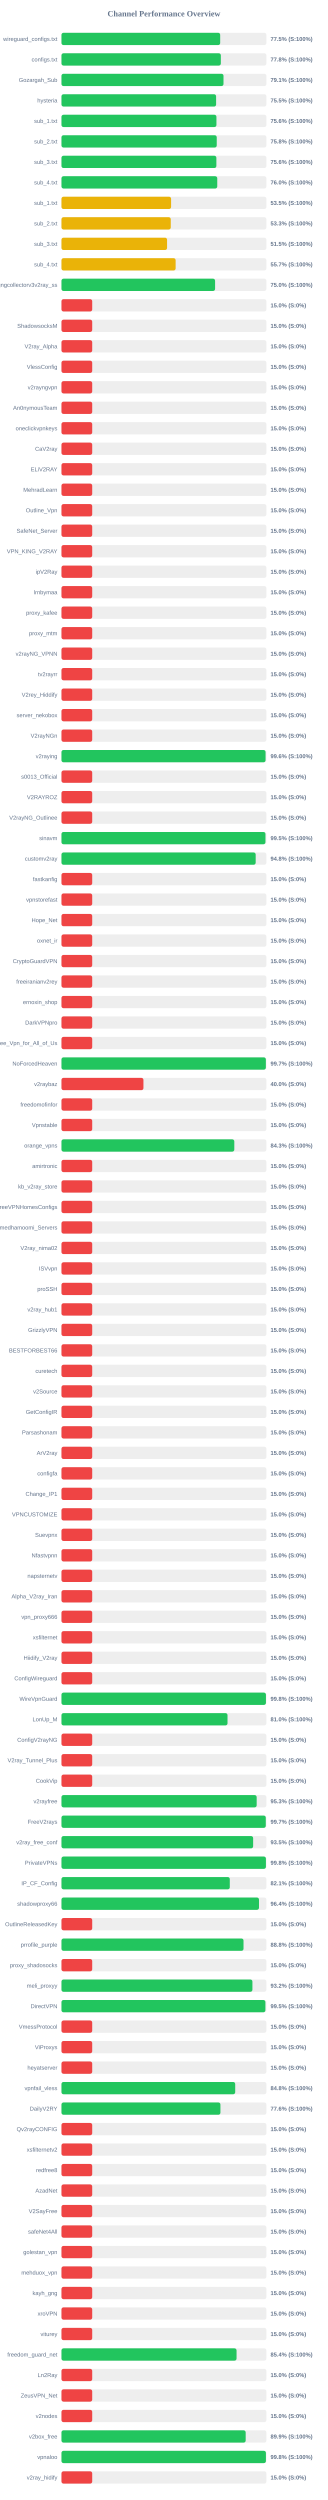
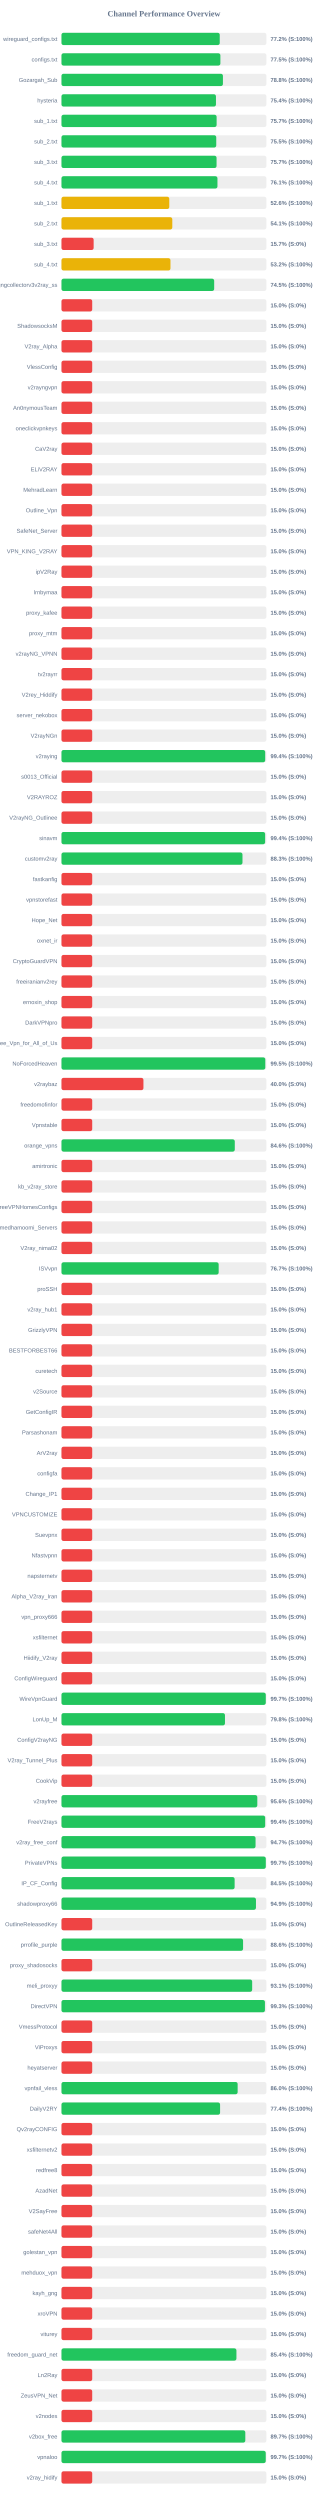
<svg xmlns="http://www.w3.org/2000/svg" width="800" height="6100" version="1.1">
  <style>
        .row { font: 14px Arial; fill: #64748b; }
        .score { font: bold 14px Arial; fill: #64748b; }
    </style>
  <text x="400" y="40" text-anchor="middle" font-size="20px" font-weight="bold" fill="#64748b">Channel Performance Overview</text>
  <rect x="150" y="80" width="500" height="30" fill="#eee" rx="5" />
-   <rect x="150" y="80" width="387.25" height="30" fill="#22c55e" rx="5" />
+   <rect x="150" y="80" width="386.2" height="30" fill="#22c55e" rx="5" />
  <text x="140" y="100" text-anchor="end" class="row">wireguard_configs.txt</text>
-   <text x="660" y="100" text-anchor="start" class="score">77.5% (S:100%)</text>
+   <text x="660" y="100" text-anchor="start" class="score">77.2% (S:100%)</text>
  <rect x="150" y="130" width="500" height="30" fill="#eee" rx="5" />
-   <rect x="150" y="130" width="388.85" height="30" fill="#22c55e" rx="5" />
+   <rect x="150" y="130" width="387.75" height="30" fill="#22c55e" rx="5" />
  <text x="140" y="150" text-anchor="end" class="row">configs.txt</text>
-   <text x="660" y="150" text-anchor="start" class="score">77.8% (S:100%)</text>
+   <text x="660" y="150" text-anchor="start" class="score">77.5% (S:100%)</text>
  <rect x="150" y="180" width="500" height="30" fill="#eee" rx="5" />
-   <rect x="150" y="180" width="395.35" height="30" fill="#22c55e" rx="5" />
+   <rect x="150" y="180" width="393.95" height="30" fill="#22c55e" rx="5" />
  <text x="140" y="200" text-anchor="end" class="row">Gozargah_Sub</text>
-   <text x="660" y="200" text-anchor="start" class="score">79.1% (S:100%)</text>
+   <text x="660" y="200" text-anchor="start" class="score">78.8% (S:100%)</text>
  <rect x="150" y="230" width="500" height="30" fill="#eee" rx="5" />
-   <rect x="150" y="230" width="377.3" height="30" fill="#22c55e" rx="5" />
+   <rect x="150" y="230" width="376.95" height="30" fill="#22c55e" rx="5" />
  <text x="140" y="250" text-anchor="end" class="row">hysteria</text>
-   <text x="660" y="250" text-anchor="start" class="score">75.5% (S:100%)</text>
+   <text x="660" y="250" text-anchor="start" class="score">75.4% (S:100%)</text>
  <rect x="150" y="280" width="500" height="30" fill="#eee" rx="5" />
-   <rect x="150" y="280" width="378.1" height="30" fill="#22c55e" rx="5" />
+   <rect x="150" y="280" width="378.55" height="30" fill="#22c55e" rx="5" />
  <text x="140" y="300" text-anchor="end" class="row">sub_1.txt</text>
-   <text x="660" y="300" text-anchor="start" class="score">75.6% (S:100%)</text>
+   <text x="660" y="300" text-anchor="start" class="score">75.7% (S:100%)</text>
  <rect x="150" y="330" width="500" height="30" fill="#eee" rx="5" />
-   <rect x="150" y="330" width="378.85" height="30" fill="#22c55e" rx="5" />
+   <rect x="150" y="330" width="377.65" height="30" fill="#22c55e" rx="5" />
  <text x="140" y="350" text-anchor="end" class="row">sub_2.txt</text>
-   <text x="660" y="350" text-anchor="start" class="score">75.8% (S:100%)</text>
+   <text x="660" y="350" text-anchor="start" class="score">75.5% (S:100%)</text>
  <rect x="150" y="380" width="500" height="30" fill="#eee" rx="5" />
-   <rect x="150" y="380" width="377.95" height="30" fill="#22c55e" rx="5" />
+   <rect x="150" y="380" width="378.4" height="30" fill="#22c55e" rx="5" />
  <text x="140" y="400" text-anchor="end" class="row">sub_3.txt</text>
-   <text x="660" y="400" text-anchor="start" class="score">75.6% (S:100%)</text>
+   <text x="660" y="400" text-anchor="start" class="score">75.7% (S:100%)</text>
  <rect x="150" y="430" width="500" height="30" fill="#eee" rx="5" />
-   <rect x="150" y="430" width="380.1" height="30" fill="#22c55e" rx="5" />
+   <rect x="150" y="430" width="380.6" height="30" fill="#22c55e" rx="5" />
  <text x="140" y="450" text-anchor="end" class="row">sub_4.txt</text>
-   <text x="660" y="450" text-anchor="start" class="score">76.0% (S:100%)</text>
+   <text x="660" y="450" text-anchor="start" class="score">76.1% (S:100%)</text>
  <rect x="150" y="480" width="500" height="30" fill="#eee" rx="5" />
-   <rect x="150" y="480" width="267.45" height="30" fill="#eab308" rx="5" />
+   <rect x="150" y="480" width="263.05" height="30" fill="#eab308" rx="5" />
  <text x="140" y="500" text-anchor="end" class="row">sub_1.txt</text>
-   <text x="660" y="500" text-anchor="start" class="score">53.5% (S:100%)</text>
+   <text x="660" y="500" text-anchor="start" class="score">52.6% (S:100%)</text>
  <rect x="150" y="530" width="500" height="30" fill="#eee" rx="5" />
-   <rect x="150" y="530" width="266.65" height="30" fill="#eab308" rx="5" />
+   <rect x="150" y="530" width="270.4" height="30" fill="#eab308" rx="5" />
  <text x="140" y="550" text-anchor="end" class="row">sub_2.txt</text>
-   <text x="660" y="550" text-anchor="start" class="score">53.3% (S:100%)</text>
+   <text x="660" y="550" text-anchor="start" class="score">54.1% (S:100%)</text>
  <rect x="150" y="580" width="500" height="30" fill="#eee" rx="5" />
-   <rect x="150" y="580" width="257.65" height="30" fill="#eab308" rx="5" />
+   <rect x="150" y="580" width="78.5" height="30" fill="#ef4444" rx="5" />
  <text x="140" y="600" text-anchor="end" class="row">sub_3.txt</text>
-   <text x="660" y="600" text-anchor="start" class="score">51.5% (S:100%)</text>
+   <text x="660" y="600" text-anchor="start" class="score">15.7% (S:0%)</text>
  <rect x="150" y="630" width="500" height="30" fill="#eee" rx="5" />
-   <rect x="150" y="630" width="278.55" height="30" fill="#eab308" rx="5" />
+   <rect x="150" y="630" width="265.95" height="30" fill="#eab308" rx="5" />
  <text x="140" y="650" text-anchor="end" class="row">sub_4.txt</text>
-   <text x="660" y="650" text-anchor="start" class="score">55.7% (S:100%)</text>
+   <text x="660" y="650" text-anchor="start" class="score">53.2% (S:100%)</text>
  <rect x="150" y="680" width="500" height="30" fill="#eee" rx="5" />
-   <rect x="150" y="680" width="374.8" height="30" fill="#22c55e" rx="5" />
+   <rect x="150" y="680" width="372.6" height="30" fill="#22c55e" rx="5" />
  <text x="140" y="700" text-anchor="end" class="row">kayhgngcollectorv3v2ray_ss</text>
-   <text x="660" y="700" text-anchor="start" class="score">75.0% (S:100%)</text>
+   <text x="660" y="700" text-anchor="start" class="score">74.5% (S:100%)</text>
  <rect x="150" y="730" width="500" height="30" fill="#eee" rx="5" />
  <rect x="150" y="730" width="75.0" height="30" fill="#ef4444" rx="5" />
  <text x="140" y="750" text-anchor="end" class="row" />
  <text x="660" y="750" text-anchor="start" class="score">15.0% (S:0%)</text>
  <rect x="150" y="780" width="500" height="30" fill="#eee" rx="5" />
  <rect x="150" y="780" width="75.0" height="30" fill="#ef4444" rx="5" />
  <text x="140" y="800" text-anchor="end" class="row">ShadowsocksM</text>
  <text x="660" y="800" text-anchor="start" class="score">15.0% (S:0%)</text>
  <rect x="150" y="830" width="500" height="30" fill="#eee" rx="5" />
  <rect x="150" y="830" width="75.0" height="30" fill="#ef4444" rx="5" />
  <text x="140" y="850" text-anchor="end" class="row">V2ray_Alpha</text>
  <text x="660" y="850" text-anchor="start" class="score">15.0% (S:0%)</text>
  <rect x="150" y="880" width="500" height="30" fill="#eee" rx="5" />
  <rect x="150" y="880" width="75.0" height="30" fill="#ef4444" rx="5" />
  <text x="140" y="900" text-anchor="end" class="row">VlessConfig</text>
  <text x="660" y="900" text-anchor="start" class="score">15.0% (S:0%)</text>
  <rect x="150" y="930" width="500" height="30" fill="#eee" rx="5" />
  <rect x="150" y="930" width="75.0" height="30" fill="#ef4444" rx="5" />
  <text x="140" y="950" text-anchor="end" class="row">v2rayngvpn</text>
  <text x="660" y="950" text-anchor="start" class="score">15.0% (S:0%)</text>
  <rect x="150" y="980" width="500" height="30" fill="#eee" rx="5" />
  <rect x="150" y="980" width="75.0" height="30" fill="#ef4444" rx="5" />
  <text x="140" y="1000" text-anchor="end" class="row">An0nymousTeam</text>
  <text x="660" y="1000" text-anchor="start" class="score">15.0% (S:0%)</text>
  <rect x="150" y="1030" width="500" height="30" fill="#eee" rx="5" />
  <rect x="150" y="1030" width="75.0" height="30" fill="#ef4444" rx="5" />
  <text x="140" y="1050" text-anchor="end" class="row">oneclickvpnkeys</text>
  <text x="660" y="1050" text-anchor="start" class="score">15.0% (S:0%)</text>
  <rect x="150" y="1080" width="500" height="30" fill="#eee" rx="5" />
  <rect x="150" y="1080" width="75.0" height="30" fill="#ef4444" rx="5" />
  <text x="140" y="1100" text-anchor="end" class="row">CaV2ray</text>
  <text x="660" y="1100" text-anchor="start" class="score">15.0% (S:0%)</text>
  <rect x="150" y="1130" width="500" height="30" fill="#eee" rx="5" />
  <rect x="150" y="1130" width="75.0" height="30" fill="#ef4444" rx="5" />
  <text x="140" y="1150" text-anchor="end" class="row">ELiV2RAY</text>
  <text x="660" y="1150" text-anchor="start" class="score">15.0% (S:0%)</text>
  <rect x="150" y="1180" width="500" height="30" fill="#eee" rx="5" />
  <rect x="150" y="1180" width="75.0" height="30" fill="#ef4444" rx="5" />
  <text x="140" y="1200" text-anchor="end" class="row">MehradLearn</text>
  <text x="660" y="1200" text-anchor="start" class="score">15.0% (S:0%)</text>
  <rect x="150" y="1230" width="500" height="30" fill="#eee" rx="5" />
  <rect x="150" y="1230" width="75.0" height="30" fill="#ef4444" rx="5" />
  <text x="140" y="1250" text-anchor="end" class="row">Outline_Vpn</text>
  <text x="660" y="1250" text-anchor="start" class="score">15.0% (S:0%)</text>
  <rect x="150" y="1280" width="500" height="30" fill="#eee" rx="5" />
  <rect x="150" y="1280" width="75.0" height="30" fill="#ef4444" rx="5" />
  <text x="140" y="1300" text-anchor="end" class="row">SafeNet_Server</text>
  <text x="660" y="1300" text-anchor="start" class="score">15.0% (S:0%)</text>
  <rect x="150" y="1330" width="500" height="30" fill="#eee" rx="5" />
  <rect x="150" y="1330" width="75.0" height="30" fill="#ef4444" rx="5" />
  <text x="140" y="1350" text-anchor="end" class="row">VPN_KING_V2RAY</text>
  <text x="660" y="1350" text-anchor="start" class="score">15.0% (S:0%)</text>
  <rect x="150" y="1380" width="500" height="30" fill="#eee" rx="5" />
  <rect x="150" y="1380" width="75.0" height="30" fill="#ef4444" rx="5" />
  <text x="140" y="1400" text-anchor="end" class="row">ipV2Ray</text>
  <text x="660" y="1400" text-anchor="start" class="score">15.0% (S:0%)</text>
  <rect x="150" y="1430" width="500" height="30" fill="#eee" rx="5" />
  <rect x="150" y="1430" width="75.0" height="30" fill="#ef4444" rx="5" />
  <text x="140" y="1450" text-anchor="end" class="row">lrnbymaa</text>
  <text x="660" y="1450" text-anchor="start" class="score">15.0% (S:0%)</text>
  <rect x="150" y="1480" width="500" height="30" fill="#eee" rx="5" />
  <rect x="150" y="1480" width="75.0" height="30" fill="#ef4444" rx="5" />
  <text x="140" y="1500" text-anchor="end" class="row">proxy_kafee</text>
  <text x="660" y="1500" text-anchor="start" class="score">15.0% (S:0%)</text>
  <rect x="150" y="1530" width="500" height="30" fill="#eee" rx="5" />
  <rect x="150" y="1530" width="75.0" height="30" fill="#ef4444" rx="5" />
  <text x="140" y="1550" text-anchor="end" class="row">proxy_mtm</text>
  <text x="660" y="1550" text-anchor="start" class="score">15.0% (S:0%)</text>
  <rect x="150" y="1580" width="500" height="30" fill="#eee" rx="5" />
  <rect x="150" y="1580" width="75.0" height="30" fill="#ef4444" rx="5" />
  <text x="140" y="1600" text-anchor="end" class="row">v2rayNG_VPNN</text>
  <text x="660" y="1600" text-anchor="start" class="score">15.0% (S:0%)</text>
  <rect x="150" y="1630" width="500" height="30" fill="#eee" rx="5" />
  <rect x="150" y="1630" width="75.0" height="30" fill="#ef4444" rx="5" />
  <text x="140" y="1650" text-anchor="end" class="row">tv2rayrr</text>
  <text x="660" y="1650" text-anchor="start" class="score">15.0% (S:0%)</text>
  <rect x="150" y="1680" width="500" height="30" fill="#eee" rx="5" />
  <rect x="150" y="1680" width="75.0" height="30" fill="#ef4444" rx="5" />
  <text x="140" y="1700" text-anchor="end" class="row">V2rey_Hiddify</text>
  <text x="660" y="1700" text-anchor="start" class="score">15.0% (S:0%)</text>
  <rect x="150" y="1730" width="500" height="30" fill="#eee" rx="5" />
  <rect x="150" y="1730" width="75.0" height="30" fill="#ef4444" rx="5" />
  <text x="140" y="1750" text-anchor="end" class="row">server_nekobox</text>
  <text x="660" y="1750" text-anchor="start" class="score">15.0% (S:0%)</text>
  <rect x="150" y="1780" width="500" height="30" fill="#eee" rx="5" />
  <rect x="150" y="1780" width="75.0" height="30" fill="#ef4444" rx="5" />
  <text x="140" y="1800" text-anchor="end" class="row">V2rayNGn</text>
  <text x="660" y="1800" text-anchor="start" class="score">15.0% (S:0%)</text>
  <rect x="150" y="1830" width="500" height="30" fill="#eee" rx="5" />
-   <rect x="150" y="1830" width="497.95" height="30" fill="#22c55e" rx="5" />
+   <rect x="150" y="1830" width="497.05" height="30" fill="#22c55e" rx="5" />
  <text x="140" y="1850" text-anchor="end" class="row">v2raying</text>
-   <text x="660" y="1850" text-anchor="start" class="score">99.6% (S:100%)</text>
+   <text x="660" y="1850" text-anchor="start" class="score">99.4% (S:100%)</text>
  <rect x="150" y="1880" width="500" height="30" fill="#eee" rx="5" />
  <rect x="150" y="1880" width="75.0" height="30" fill="#ef4444" rx="5" />
  <text x="140" y="1900" text-anchor="end" class="row">s0013_Official</text>
  <text x="660" y="1900" text-anchor="start" class="score">15.0% (S:0%)</text>
  <rect x="150" y="1930" width="500" height="30" fill="#eee" rx="5" />
  <rect x="150" y="1930" width="75.0" height="30" fill="#ef4444" rx="5" />
  <text x="140" y="1950" text-anchor="end" class="row">V2RAYROZ</text>
  <text x="660" y="1950" text-anchor="start" class="score">15.0% (S:0%)</text>
  <rect x="150" y="1980" width="500" height="30" fill="#eee" rx="5" />
  <rect x="150" y="1980" width="75.0" height="30" fill="#ef4444" rx="5" />
  <text x="140" y="2000" text-anchor="end" class="row">V2rayNG_Outlinee</text>
  <text x="660" y="2000" text-anchor="start" class="score">15.0% (S:0%)</text>
  <rect x="150" y="2030" width="500" height="30" fill="#eee" rx="5" />
-   <rect x="150" y="2030" width="497.7" height="30" fill="#22c55e" rx="5" />
+   <rect x="150" y="2030" width="496.9" height="30" fill="#22c55e" rx="5" />
  <text x="140" y="2050" text-anchor="end" class="row">sinavm</text>
-   <text x="660" y="2050" text-anchor="start" class="score">99.5% (S:100%)</text>
+   <text x="660" y="2050" text-anchor="start" class="score">99.4% (S:100%)</text>
  <rect x="150" y="2080" width="500" height="30" fill="#eee" rx="5" />
-   <rect x="150" y="2080" width="473.85" height="30" fill="#22c55e" rx="5" />
+   <rect x="150" y="2080" width="441.65" height="30" fill="#22c55e" rx="5" />
  <text x="140" y="2100" text-anchor="end" class="row">customv2ray</text>
-   <text x="660" y="2100" text-anchor="start" class="score">94.8% (S:100%)</text>
+   <text x="660" y="2100" text-anchor="start" class="score">88.3% (S:100%)</text>
  <rect x="150" y="2130" width="500" height="30" fill="#eee" rx="5" />
  <rect x="150" y="2130" width="75.0" height="30" fill="#ef4444" rx="5" />
  <text x="140" y="2150" text-anchor="end" class="row">fastkanfig</text>
  <text x="660" y="2150" text-anchor="start" class="score">15.0% (S:0%)</text>
  <rect x="150" y="2180" width="500" height="30" fill="#eee" rx="5" />
  <rect x="150" y="2180" width="75.0" height="30" fill="#ef4444" rx="5" />
  <text x="140" y="2200" text-anchor="end" class="row">vpnstorefast</text>
  <text x="660" y="2200" text-anchor="start" class="score">15.0% (S:0%)</text>
  <rect x="150" y="2230" width="500" height="30" fill="#eee" rx="5" />
  <rect x="150" y="2230" width="75.0" height="30" fill="#ef4444" rx="5" />
  <text x="140" y="2250" text-anchor="end" class="row">Hope_Net</text>
  <text x="660" y="2250" text-anchor="start" class="score">15.0% (S:0%)</text>
  <rect x="150" y="2280" width="500" height="30" fill="#eee" rx="5" />
  <rect x="150" y="2280" width="75.0" height="30" fill="#ef4444" rx="5" />
  <text x="140" y="2300" text-anchor="end" class="row">oxnet_ir</text>
  <text x="660" y="2300" text-anchor="start" class="score">15.0% (S:0%)</text>
  <rect x="150" y="2330" width="500" height="30" fill="#eee" rx="5" />
  <rect x="150" y="2330" width="75.0" height="30" fill="#ef4444" rx="5" />
  <text x="140" y="2350" text-anchor="end" class="row">CryptoGuardVPN</text>
  <text x="660" y="2350" text-anchor="start" class="score">15.0% (S:0%)</text>
  <rect x="150" y="2380" width="500" height="30" fill="#eee" rx="5" />
  <rect x="150" y="2380" width="75.0" height="30" fill="#ef4444" rx="5" />
  <text x="140" y="2400" text-anchor="end" class="row">freeiranianv2rey</text>
  <text x="660" y="2400" text-anchor="start" class="score">15.0% (S:0%)</text>
  <rect x="150" y="2430" width="500" height="30" fill="#eee" rx="5" />
  <rect x="150" y="2430" width="75.0" height="30" fill="#ef4444" rx="5" />
  <text x="140" y="2450" text-anchor="end" class="row">ernoxin_shop</text>
  <text x="660" y="2450" text-anchor="start" class="score">15.0% (S:0%)</text>
  <rect x="150" y="2480" width="500" height="30" fill="#eee" rx="5" />
  <rect x="150" y="2480" width="75.0" height="30" fill="#ef4444" rx="5" />
  <text x="140" y="2500" text-anchor="end" class="row">DarkVPNpro</text>
  <text x="660" y="2500" text-anchor="start" class="score">15.0% (S:0%)</text>
  <rect x="150" y="2530" width="500" height="30" fill="#eee" rx="5" />
  <rect x="150" y="2530" width="75.0" height="30" fill="#ef4444" rx="5" />
  <text x="140" y="2550" text-anchor="end" class="row">Free_Vpn_for_All_of_Us</text>
  <text x="660" y="2550" text-anchor="start" class="score">15.0% (S:0%)</text>
  <rect x="150" y="2580" width="500" height="30" fill="#eee" rx="5" />
-   <rect x="150" y="2580" width="498.7" height="30" fill="#22c55e" rx="5" />
+   <rect x="150" y="2580" width="497.3" height="30" fill="#22c55e" rx="5" />
  <text x="140" y="2600" text-anchor="end" class="row">NoForcedHeaven</text>
-   <text x="660" y="2600" text-anchor="start" class="score">99.7% (S:100%)</text>
+   <text x="660" y="2600" text-anchor="start" class="score">99.5% (S:100%)</text>
  <rect x="150" y="2630" width="500" height="30" fill="#eee" rx="5" />
  <rect x="150" y="2630" width="200.0" height="30" fill="#ef4444" rx="5" />
  <text x="140" y="2650" text-anchor="end" class="row">v2raybaz</text>
  <text x="660" y="2650" text-anchor="start" class="score">40.0% (S:0%)</text>
  <rect x="150" y="2680" width="500" height="30" fill="#eee" rx="5" />
  <rect x="150" y="2680" width="75.0" height="30" fill="#ef4444" rx="5" />
  <text x="140" y="2700" text-anchor="end" class="row">freedomofinfor</text>
  <text x="660" y="2700" text-anchor="start" class="score">15.0% (S:0%)</text>
  <rect x="150" y="2730" width="500" height="30" fill="#eee" rx="5" />
  <rect x="150" y="2730" width="75.0" height="30" fill="#ef4444" rx="5" />
  <text x="140" y="2750" text-anchor="end" class="row">Vpnstable</text>
  <text x="660" y="2750" text-anchor="start" class="score">15.0% (S:0%)</text>
  <rect x="150" y="2780" width="500" height="30" fill="#eee" rx="5" />
-   <rect x="150" y="2780" width="421.7" height="30" fill="#22c55e" rx="5" />
+   <rect x="150" y="2780" width="422.9" height="30" fill="#22c55e" rx="5" />
  <text x="140" y="2800" text-anchor="end" class="row">orange_vpns</text>
-   <text x="660" y="2800" text-anchor="start" class="score">84.3% (S:100%)</text>
+   <text x="660" y="2800" text-anchor="start" class="score">84.6% (S:100%)</text>
  <rect x="150" y="2830" width="500" height="30" fill="#eee" rx="5" />
  <rect x="150" y="2830" width="75.0" height="30" fill="#ef4444" rx="5" />
  <text x="140" y="2850" text-anchor="end" class="row">amirtronic</text>
  <text x="660" y="2850" text-anchor="start" class="score">15.0% (S:0%)</text>
  <rect x="150" y="2880" width="500" height="30" fill="#eee" rx="5" />
  <rect x="150" y="2880" width="75.0" height="30" fill="#ef4444" rx="5" />
  <text x="140" y="2900" text-anchor="end" class="row">kb_v2ray_store</text>
  <text x="660" y="2900" text-anchor="start" class="score">15.0% (S:0%)</text>
  <rect x="150" y="2930" width="500" height="30" fill="#eee" rx="5" />
  <rect x="150" y="2930" width="75.0" height="30" fill="#ef4444" rx="5" />
  <text x="140" y="2950" text-anchor="end" class="row">FreeVPNHomesConfigs</text>
  <text x="660" y="2950" text-anchor="start" class="score">15.0% (S:0%)</text>
  <rect x="150" y="2980" width="500" height="30" fill="#eee" rx="5" />
  <rect x="150" y="2980" width="75.0" height="30" fill="#ef4444" rx="5" />
  <text x="140" y="3000" text-anchor="end" class="row">Ahmedhamoomi_Servers</text>
  <text x="660" y="3000" text-anchor="start" class="score">15.0% (S:0%)</text>
  <rect x="150" y="3030" width="500" height="30" fill="#eee" rx="5" />
  <rect x="150" y="3030" width="75.0" height="30" fill="#ef4444" rx="5" />
  <text x="140" y="3050" text-anchor="end" class="row">V2ray_nima02</text>
  <text x="660" y="3050" text-anchor="start" class="score">15.0% (S:0%)</text>
  <rect x="150" y="3080" width="500" height="30" fill="#eee" rx="5" />
-   <rect x="150" y="3080" width="75.0" height="30" fill="#ef4444" rx="5" />
+   <rect x="150" y="3080" width="383.55" height="30" fill="#22c55e" rx="5" />
  <text x="140" y="3100" text-anchor="end" class="row">ISVvpn</text>
-   <text x="660" y="3100" text-anchor="start" class="score">15.0% (S:0%)</text>
+   <text x="660" y="3100" text-anchor="start" class="score">76.7% (S:100%)</text>
  <rect x="150" y="3130" width="500" height="30" fill="#eee" rx="5" />
  <rect x="150" y="3130" width="75.0" height="30" fill="#ef4444" rx="5" />
  <text x="140" y="3150" text-anchor="end" class="row">proSSH</text>
  <text x="660" y="3150" text-anchor="start" class="score">15.0% (S:0%)</text>
  <rect x="150" y="3180" width="500" height="30" fill="#eee" rx="5" />
  <rect x="150" y="3180" width="75.0" height="30" fill="#ef4444" rx="5" />
  <text x="140" y="3200" text-anchor="end" class="row">v2ray_hub1</text>
  <text x="660" y="3200" text-anchor="start" class="score">15.0% (S:0%)</text>
  <rect x="150" y="3230" width="500" height="30" fill="#eee" rx="5" />
  <rect x="150" y="3230" width="75.0" height="30" fill="#ef4444" rx="5" />
  <text x="140" y="3250" text-anchor="end" class="row">GrizzlyVPN</text>
  <text x="660" y="3250" text-anchor="start" class="score">15.0% (S:0%)</text>
  <rect x="150" y="3280" width="500" height="30" fill="#eee" rx="5" />
  <rect x="150" y="3280" width="75.0" height="30" fill="#ef4444" rx="5" />
  <text x="140" y="3300" text-anchor="end" class="row">BESTFORBEST66</text>
  <text x="660" y="3300" text-anchor="start" class="score">15.0% (S:0%)</text>
  <rect x="150" y="3330" width="500" height="30" fill="#eee" rx="5" />
  <rect x="150" y="3330" width="75.0" height="30" fill="#ef4444" rx="5" />
  <text x="140" y="3350" text-anchor="end" class="row">curetech</text>
  <text x="660" y="3350" text-anchor="start" class="score">15.0% (S:0%)</text>
  <rect x="150" y="3380" width="500" height="30" fill="#eee" rx="5" />
  <rect x="150" y="3380" width="75.0" height="30" fill="#ef4444" rx="5" />
  <text x="140" y="3400" text-anchor="end" class="row">v2Source</text>
  <text x="660" y="3400" text-anchor="start" class="score">15.0% (S:0%)</text>
  <rect x="150" y="3430" width="500" height="30" fill="#eee" rx="5" />
  <rect x="150" y="3430" width="75.0" height="30" fill="#ef4444" rx="5" />
  <text x="140" y="3450" text-anchor="end" class="row">GetConfigIR</text>
  <text x="660" y="3450" text-anchor="start" class="score">15.0% (S:0%)</text>
  <rect x="150" y="3480" width="500" height="30" fill="#eee" rx="5" />
  <rect x="150" y="3480" width="75.0" height="30" fill="#ef4444" rx="5" />
  <text x="140" y="3500" text-anchor="end" class="row">Parsashonam</text>
  <text x="660" y="3500" text-anchor="start" class="score">15.0% (S:0%)</text>
  <rect x="150" y="3530" width="500" height="30" fill="#eee" rx="5" />
  <rect x="150" y="3530" width="75.0" height="30" fill="#ef4444" rx="5" />
  <text x="140" y="3550" text-anchor="end" class="row">ArV2ray</text>
  <text x="660" y="3550" text-anchor="start" class="score">15.0% (S:0%)</text>
  <rect x="150" y="3580" width="500" height="30" fill="#eee" rx="5" />
  <rect x="150" y="3580" width="75.0" height="30" fill="#ef4444" rx="5" />
  <text x="140" y="3600" text-anchor="end" class="row">configfa</text>
  <text x="660" y="3600" text-anchor="start" class="score">15.0% (S:0%)</text>
  <rect x="150" y="3630" width="500" height="30" fill="#eee" rx="5" />
  <rect x="150" y="3630" width="75.0" height="30" fill="#ef4444" rx="5" />
  <text x="140" y="3650" text-anchor="end" class="row">Change_IP1</text>
  <text x="660" y="3650" text-anchor="start" class="score">15.0% (S:0%)</text>
  <rect x="150" y="3680" width="500" height="30" fill="#eee" rx="5" />
  <rect x="150" y="3680" width="75.0" height="30" fill="#ef4444" rx="5" />
  <text x="140" y="3700" text-anchor="end" class="row">VPNCUSTOMIZE</text>
  <text x="660" y="3700" text-anchor="start" class="score">15.0% (S:0%)</text>
  <rect x="150" y="3730" width="500" height="30" fill="#eee" rx="5" />
  <rect x="150" y="3730" width="75.0" height="30" fill="#ef4444" rx="5" />
  <text x="140" y="3750" text-anchor="end" class="row">Suevpnx</text>
  <text x="660" y="3750" text-anchor="start" class="score">15.0% (S:0%)</text>
  <rect x="150" y="3780" width="500" height="30" fill="#eee" rx="5" />
  <rect x="150" y="3780" width="75.0" height="30" fill="#ef4444" rx="5" />
  <text x="140" y="3800" text-anchor="end" class="row">Nfastvpnn</text>
  <text x="660" y="3800" text-anchor="start" class="score">15.0% (S:0%)</text>
  <rect x="150" y="3830" width="500" height="30" fill="#eee" rx="5" />
  <rect x="150" y="3830" width="75.0" height="30" fill="#ef4444" rx="5" />
  <text x="140" y="3850" text-anchor="end" class="row">napsternetv</text>
  <text x="660" y="3850" text-anchor="start" class="score">15.0% (S:0%)</text>
  <rect x="150" y="3880" width="500" height="30" fill="#eee" rx="5" />
  <rect x="150" y="3880" width="75.0" height="30" fill="#ef4444" rx="5" />
  <text x="140" y="3900" text-anchor="end" class="row">Alpha_V2ray_Iran</text>
  <text x="660" y="3900" text-anchor="start" class="score">15.0% (S:0%)</text>
  <rect x="150" y="3930" width="500" height="30" fill="#eee" rx="5" />
  <rect x="150" y="3930" width="75.0" height="30" fill="#ef4444" rx="5" />
  <text x="140" y="3950" text-anchor="end" class="row">vpn_proxy666</text>
  <text x="660" y="3950" text-anchor="start" class="score">15.0% (S:0%)</text>
  <rect x="150" y="3980" width="500" height="30" fill="#eee" rx="5" />
  <rect x="150" y="3980" width="75.0" height="30" fill="#ef4444" rx="5" />
  <text x="140" y="4000" text-anchor="end" class="row">xsfilternet</text>
  <text x="660" y="4000" text-anchor="start" class="score">15.0% (S:0%)</text>
  <rect x="150" y="4030" width="500" height="30" fill="#eee" rx="5" />
  <rect x="150" y="4030" width="75.0" height="30" fill="#ef4444" rx="5" />
  <text x="140" y="4050" text-anchor="end" class="row">Hiidify_V2ray</text>
  <text x="660" y="4050" text-anchor="start" class="score">15.0% (S:0%)</text>
  <rect x="150" y="4080" width="500" height="30" fill="#eee" rx="5" />
  <rect x="150" y="4080" width="75.0" height="30" fill="#ef4444" rx="5" />
  <text x="140" y="4100" text-anchor="end" class="row">ConfigWireguard</text>
  <text x="660" y="4100" text-anchor="start" class="score">15.0% (S:0%)</text>
  <rect x="150" y="4130" width="500" height="30" fill="#eee" rx="5" />
-   <rect x="150" y="4130" width="498.9" height="30" fill="#22c55e" rx="5" />
+   <rect x="150" y="4130" width="498.5" height="30" fill="#22c55e" rx="5" />
  <text x="140" y="4150" text-anchor="end" class="row">WireVpnGuard</text>
-   <text x="660" y="4150" text-anchor="start" class="score">99.8% (S:100%)</text>
+   <text x="660" y="4150" text-anchor="start" class="score">99.7% (S:100%)</text>
  <rect x="150" y="4180" width="500" height="30" fill="#eee" rx="5" />
-   <rect x="150" y="4180" width="405.15" height="30" fill="#22c55e" rx="5" />
+   <rect x="150" y="4180" width="398.95" height="30" fill="#22c55e" rx="5" />
  <text x="140" y="4200" text-anchor="end" class="row">LonUp_M</text>
-   <text x="660" y="4200" text-anchor="start" class="score">81.0% (S:100%)</text>
+   <text x="660" y="4200" text-anchor="start" class="score">79.8% (S:100%)</text>
  <rect x="150" y="4230" width="500" height="30" fill="#eee" rx="5" />
  <rect x="150" y="4230" width="75.0" height="30" fill="#ef4444" rx="5" />
  <text x="140" y="4250" text-anchor="end" class="row">ConfigV2rayNG</text>
  <text x="660" y="4250" text-anchor="start" class="score">15.0% (S:0%)</text>
  <rect x="150" y="4280" width="500" height="30" fill="#eee" rx="5" />
  <rect x="150" y="4280" width="75.0" height="30" fill="#ef4444" rx="5" />
  <text x="140" y="4300" text-anchor="end" class="row">V2ray_Tunnel_Plus</text>
  <text x="660" y="4300" text-anchor="start" class="score">15.0% (S:0%)</text>
  <rect x="150" y="4330" width="500" height="30" fill="#eee" rx="5" />
  <rect x="150" y="4330" width="75.0" height="30" fill="#ef4444" rx="5" />
  <text x="140" y="4350" text-anchor="end" class="row">CookVip</text>
  <text x="660" y="4350" text-anchor="start" class="score">15.0% (S:0%)</text>
  <rect x="150" y="4380" width="500" height="30" fill="#eee" rx="5" />
-   <rect x="150" y="4380" width="476.3" height="30" fill="#22c55e" rx="5" />
+   <rect x="150" y="4380" width="477.85" height="30" fill="#22c55e" rx="5" />
  <text x="140" y="4400" text-anchor="end" class="row">v2rayfree</text>
-   <text x="660" y="4400" text-anchor="start" class="score">95.3% (S:100%)</text>
+   <text x="660" y="4400" text-anchor="start" class="score">95.6% (S:100%)</text>
  <rect x="150" y="4430" width="500" height="30" fill="#eee" rx="5" />
-   <rect x="150" y="4430" width="498.5" height="30" fill="#22c55e" rx="5" />
+   <rect x="150" y="4430" width="497.0" height="30" fill="#22c55e" rx="5" />
  <text x="140" y="4450" text-anchor="end" class="row">FreeV2rays</text>
-   <text x="660" y="4450" text-anchor="start" class="score">99.7% (S:100%)</text>
+   <text x="660" y="4450" text-anchor="start" class="score">99.4% (S:100%)</text>
  <rect x="150" y="4480" width="500" height="30" fill="#eee" rx="5" />
-   <rect x="150" y="4480" width="467.65" height="30" fill="#22c55e" rx="5" />
+   <rect x="150" y="4480" width="473.55" height="30" fill="#22c55e" rx="5" />
  <text x="140" y="4500" text-anchor="end" class="row">v2ray_free_conf</text>
-   <text x="660" y="4500" text-anchor="start" class="score">93.5% (S:100%)</text>
+   <text x="660" y="4500" text-anchor="start" class="score">94.7% (S:100%)</text>
  <rect x="150" y="4530" width="500" height="30" fill="#eee" rx="5" />
-   <rect x="150" y="4530" width="498.85" height="30" fill="#22c55e" rx="5" />
+   <rect x="150" y="4530" width="498.55" height="30" fill="#22c55e" rx="5" />
  <text x="140" y="4550" text-anchor="end" class="row">PrivateVPNs</text>
-   <text x="660" y="4550" text-anchor="start" class="score">99.8% (S:100%)</text>
+   <text x="660" y="4550" text-anchor="start" class="score">99.7% (S:100%)</text>
  <rect x="150" y="4580" width="500" height="30" fill="#eee" rx="5" />
-   <rect x="150" y="4580" width="410.7" height="30" fill="#22c55e" rx="5" />
+   <rect x="150" y="4580" width="422.5" height="30" fill="#22c55e" rx="5" />
  <text x="140" y="4600" text-anchor="end" class="row">IP_CF_Config</text>
-   <text x="660" y="4600" text-anchor="start" class="score">82.1% (S:100%)</text>
+   <text x="660" y="4600" text-anchor="start" class="score">84.5% (S:100%)</text>
  <rect x="150" y="4630" width="500" height="30" fill="#eee" rx="5" />
-   <rect x="150" y="4630" width="481.95" height="30" fill="#22c55e" rx="5" />
+   <rect x="150" y="4630" width="474.55" height="30" fill="#22c55e" rx="5" />
  <text x="140" y="4650" text-anchor="end" class="row">shadowproxy66</text>
-   <text x="660" y="4650" text-anchor="start" class="score">96.4% (S:100%)</text>
+   <text x="660" y="4650" text-anchor="start" class="score">94.9% (S:100%)</text>
  <rect x="150" y="4680" width="500" height="30" fill="#eee" rx="5" />
  <rect x="150" y="4680" width="75.0" height="30" fill="#ef4444" rx="5" />
  <text x="140" y="4700" text-anchor="end" class="row">OutlineReleasedKey</text>
  <text x="660" y="4700" text-anchor="start" class="score">15.0% (S:0%)</text>
  <rect x="150" y="4730" width="500" height="30" fill="#eee" rx="5" />
-   <rect x="150" y="4730" width="444.2" height="30" fill="#22c55e" rx="5" />
+   <rect x="150" y="4730" width="443.1" height="30" fill="#22c55e" rx="5" />
  <text x="140" y="4750" text-anchor="end" class="row">prrofile_purple</text>
-   <text x="660" y="4750" text-anchor="start" class="score">88.8% (S:100%)</text>
+   <text x="660" y="4750" text-anchor="start" class="score">88.6% (S:100%)</text>
  <rect x="150" y="4780" width="500" height="30" fill="#eee" rx="5" />
  <rect x="150" y="4780" width="75.0" height="30" fill="#ef4444" rx="5" />
  <text x="140" y="4800" text-anchor="end" class="row">proxy_shadosocks</text>
  <text x="660" y="4800" text-anchor="start" class="score">15.0% (S:0%)</text>
  <rect x="150" y="4830" width="500" height="30" fill="#eee" rx="5" />
-   <rect x="150" y="4830" width="465.9" height="30" fill="#22c55e" rx="5" />
+   <rect x="150" y="4830" width="465.3" height="30" fill="#22c55e" rx="5" />
  <text x="140" y="4850" text-anchor="end" class="row">meli_proxyy</text>
-   <text x="660" y="4850" text-anchor="start" class="score">93.2% (S:100%)</text>
+   <text x="660" y="4850" text-anchor="start" class="score">93.1% (S:100%)</text>
  <rect x="150" y="4880" width="500" height="30" fill="#eee" rx="5" />
-   <rect x="150" y="4880" width="497.55" height="30" fill="#22c55e" rx="5" />
+   <rect x="150" y="4880" width="496.45" height="30" fill="#22c55e" rx="5" />
  <text x="140" y="4900" text-anchor="end" class="row">DirectVPN</text>
-   <text x="660" y="4900" text-anchor="start" class="score">99.5% (S:100%)</text>
+   <text x="660" y="4900" text-anchor="start" class="score">99.3% (S:100%)</text>
  <rect x="150" y="4930" width="500" height="30" fill="#eee" rx="5" />
  <rect x="150" y="4930" width="75.0" height="30" fill="#ef4444" rx="5" />
  <text x="140" y="4950" text-anchor="end" class="row">VmessProtocol</text>
  <text x="660" y="4950" text-anchor="start" class="score">15.0% (S:0%)</text>
  <rect x="150" y="4980" width="500" height="30" fill="#eee" rx="5" />
  <rect x="150" y="4980" width="75.0" height="30" fill="#ef4444" rx="5" />
  <text x="140" y="5000" text-anchor="end" class="row">ViProxys</text>
  <text x="660" y="5000" text-anchor="start" class="score">15.0% (S:0%)</text>
  <rect x="150" y="5030" width="500" height="30" fill="#eee" rx="5" />
  <rect x="150" y="5030" width="75.0" height="30" fill="#ef4444" rx="5" />
  <text x="140" y="5050" text-anchor="end" class="row">heyatserver</text>
  <text x="660" y="5050" text-anchor="start" class="score">15.0% (S:0%)</text>
  <rect x="150" y="5080" width="500" height="30" fill="#eee" rx="5" />
-   <rect x="150" y="5080" width="423.9" height="30" fill="#22c55e" rx="5" />
+   <rect x="150" y="5080" width="429.85" height="30" fill="#22c55e" rx="5" />
  <text x="140" y="5100" text-anchor="end" class="row">vpnfail_vless</text>
-   <text x="660" y="5100" text-anchor="start" class="score">84.8% (S:100%)</text>
+   <text x="660" y="5100" text-anchor="start" class="score">86.0% (S:100%)</text>
  <rect x="150" y="5130" width="500" height="30" fill="#eee" rx="5" />
-   <rect x="150" y="5130" width="387.85" height="30" fill="#22c55e" rx="5" />
+   <rect x="150" y="5130" width="387.0" height="30" fill="#22c55e" rx="5" />
  <text x="140" y="5150" text-anchor="end" class="row">DailyV2RY</text>
-   <text x="660" y="5150" text-anchor="start" class="score">77.6% (S:100%)</text>
+   <text x="660" y="5150" text-anchor="start" class="score">77.4% (S:100%)</text>
  <rect x="150" y="5180" width="500" height="30" fill="#eee" rx="5" />
  <rect x="150" y="5180" width="75.0" height="30" fill="#ef4444" rx="5" />
  <text x="140" y="5200" text-anchor="end" class="row">Qv2rayCONFIG</text>
  <text x="660" y="5200" text-anchor="start" class="score">15.0% (S:0%)</text>
  <rect x="150" y="5230" width="500" height="30" fill="#eee" rx="5" />
  <rect x="150" y="5230" width="75.0" height="30" fill="#ef4444" rx="5" />
  <text x="140" y="5250" text-anchor="end" class="row">xsfilternetv2</text>
  <text x="660" y="5250" text-anchor="start" class="score">15.0% (S:0%)</text>
  <rect x="150" y="5280" width="500" height="30" fill="#eee" rx="5" />
  <rect x="150" y="5280" width="75.0" height="30" fill="#ef4444" rx="5" />
  <text x="140" y="5300" text-anchor="end" class="row">redfree8</text>
  <text x="660" y="5300" text-anchor="start" class="score">15.0% (S:0%)</text>
  <rect x="150" y="5330" width="500" height="30" fill="#eee" rx="5" />
  <rect x="150" y="5330" width="75.0" height="30" fill="#ef4444" rx="5" />
  <text x="140" y="5350" text-anchor="end" class="row">AzadNet</text>
  <text x="660" y="5350" text-anchor="start" class="score">15.0% (S:0%)</text>
  <rect x="150" y="5380" width="500" height="30" fill="#eee" rx="5" />
  <rect x="150" y="5380" width="75.0" height="30" fill="#ef4444" rx="5" />
  <text x="140" y="5400" text-anchor="end" class="row">V2SayFree</text>
  <text x="660" y="5400" text-anchor="start" class="score">15.0% (S:0%)</text>
  <rect x="150" y="5430" width="500" height="30" fill="#eee" rx="5" />
  <rect x="150" y="5430" width="75.0" height="30" fill="#ef4444" rx="5" />
  <text x="140" y="5450" text-anchor="end" class="row">safeNet4All</text>
  <text x="660" y="5450" text-anchor="start" class="score">15.0% (S:0%)</text>
  <rect x="150" y="5480" width="500" height="30" fill="#eee" rx="5" />
  <rect x="150" y="5480" width="75.0" height="30" fill="#ef4444" rx="5" />
  <text x="140" y="5500" text-anchor="end" class="row">golestan_vpn</text>
  <text x="660" y="5500" text-anchor="start" class="score">15.0% (S:0%)</text>
  <rect x="150" y="5530" width="500" height="30" fill="#eee" rx="5" />
  <rect x="150" y="5530" width="75.0" height="30" fill="#ef4444" rx="5" />
  <text x="140" y="5550" text-anchor="end" class="row">mehduox_vpn</text>
  <text x="660" y="5550" text-anchor="start" class="score">15.0% (S:0%)</text>
  <rect x="150" y="5580" width="500" height="30" fill="#eee" rx="5" />
  <rect x="150" y="5580" width="75.0" height="30" fill="#ef4444" rx="5" />
  <text x="140" y="5600" text-anchor="end" class="row">kayh_gng</text>
  <text x="660" y="5600" text-anchor="start" class="score">15.0% (S:0%)</text>
  <rect x="150" y="5630" width="500" height="30" fill="#eee" rx="5" />
  <rect x="150" y="5630" width="75.0" height="30" fill="#ef4444" rx="5" />
  <text x="140" y="5650" text-anchor="end" class="row">xroVPN</text>
  <text x="660" y="5650" text-anchor="start" class="score">15.0% (S:0%)</text>
  <rect x="150" y="5680" width="500" height="30" fill="#eee" rx="5" />
  <rect x="150" y="5680" width="75.0" height="30" fill="#ef4444" rx="5" />
  <text x="140" y="5700" text-anchor="end" class="row">viturey</text>
  <text x="660" y="5700" text-anchor="start" class="score">15.0% (S:0%)</text>
  <rect x="150" y="5730" width="500" height="30" fill="#eee" rx="5" />
-   <rect x="150" y="5730" width="427.2" height="30" fill="#22c55e" rx="5" />
+   <rect x="150" y="5730" width="426.9" height="30" fill="#22c55e" rx="5" />
  <text x="140" y="5750" text-anchor="end" class="row">freedom_guard_net</text>
  <text x="660" y="5750" text-anchor="start" class="score">85.4% (S:100%)</text>
  <rect x="150" y="5780" width="500" height="30" fill="#eee" rx="5" />
  <rect x="150" y="5780" width="75.0" height="30" fill="#ef4444" rx="5" />
  <text x="140" y="5800" text-anchor="end" class="row">Ln2Ray</text>
  <text x="660" y="5800" text-anchor="start" class="score">15.0% (S:0%)</text>
  <rect x="150" y="5830" width="500" height="30" fill="#eee" rx="5" />
  <rect x="150" y="5830" width="75.0" height="30" fill="#ef4444" rx="5" />
  <text x="140" y="5850" text-anchor="end" class="row">ZeusVPN_Net</text>
  <text x="660" y="5850" text-anchor="start" class="score">15.0% (S:0%)</text>
  <rect x="150" y="5880" width="500" height="30" fill="#eee" rx="5" />
  <rect x="150" y="5880" width="75.0" height="30" fill="#ef4444" rx="5" />
  <text x="140" y="5900" text-anchor="end" class="row">v2nodes</text>
  <text x="660" y="5900" text-anchor="start" class="score">15.0% (S:0%)</text>
  <rect x="150" y="5930" width="500" height="30" fill="#eee" rx="5" />
-   <rect x="150" y="5930" width="449.45" height="30" fill="#22c55e" rx="5" />
+   <rect x="150" y="5930" width="448.55" height="30" fill="#22c55e" rx="5" />
  <text x="140" y="5950" text-anchor="end" class="row">v2box_free</text>
-   <text x="660" y="5950" text-anchor="start" class="score">89.9% (S:100%)</text>
+   <text x="660" y="5950" text-anchor="start" class="score">89.7% (S:100%)</text>
  <rect x="150" y="5980" width="500" height="30" fill="#eee" rx="5" />
-   <rect x="150" y="5980" width="498.85" height="30" fill="#22c55e" rx="5" />
+   <rect x="150" y="5980" width="498.4" height="30" fill="#22c55e" rx="5" />
  <text x="140" y="6000" text-anchor="end" class="row">vpnaloo</text>
-   <text x="660" y="6000" text-anchor="start" class="score">99.8% (S:100%)</text>
+   <text x="660" y="6000" text-anchor="start" class="score">99.7% (S:100%)</text>
  <rect x="150" y="6030" width="500" height="30" fill="#eee" rx="5" />
  <rect x="150" y="6030" width="75.0" height="30" fill="#ef4444" rx="5" />
  <text x="140" y="6050" text-anchor="end" class="row">v2ray_hidify</text>
  <text x="660" y="6050" text-anchor="start" class="score">15.0% (S:0%)</text>
</svg>
